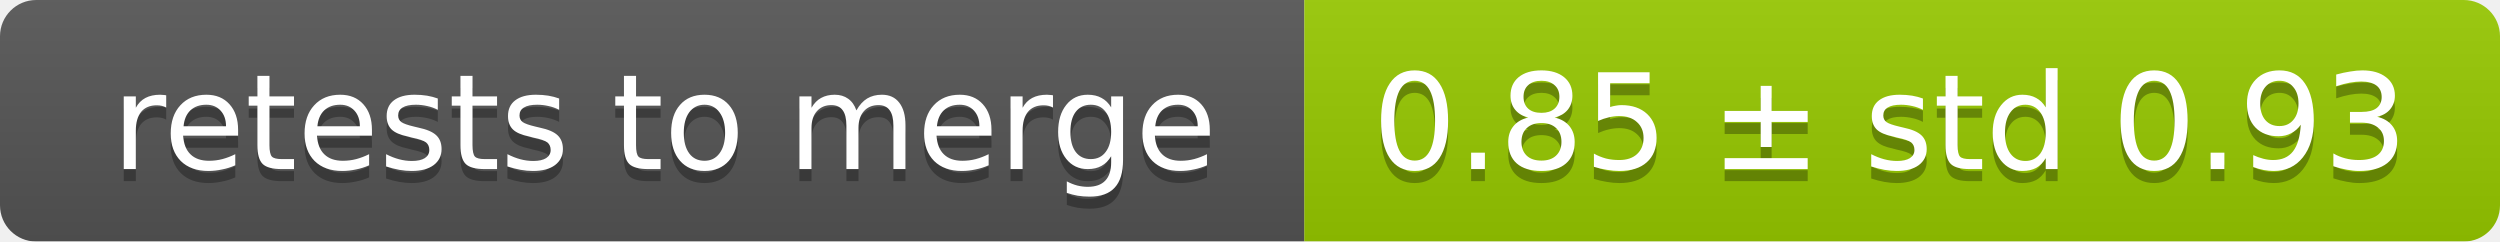
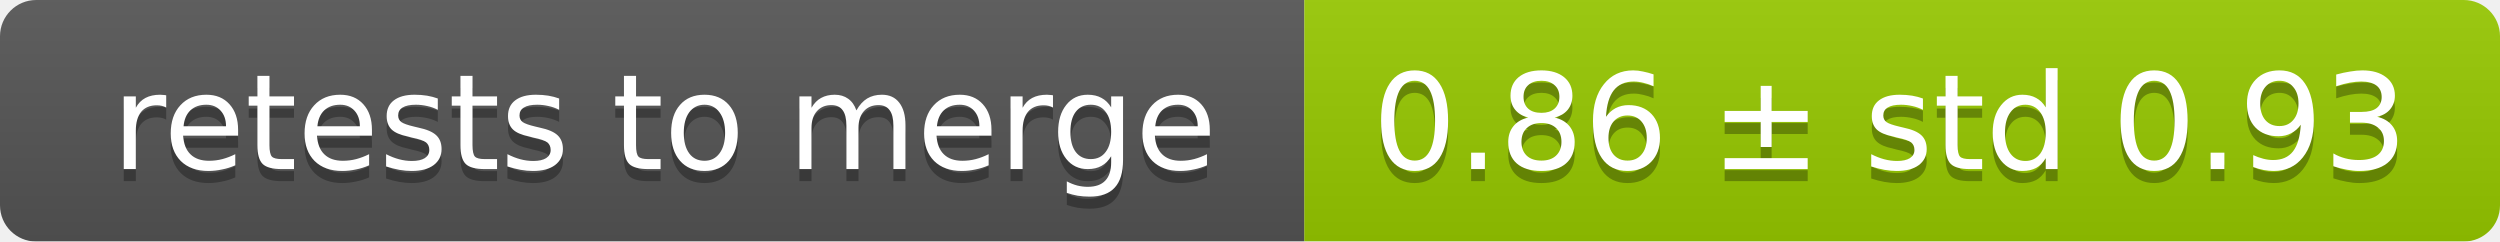
<svg xmlns="http://www.w3.org/2000/svg" width="207" height="20">
  <linearGradient id="smooth" x2="0" y2="100%">
    <stop offset="0" stop-color="#bbb" stop-opacity=".1" />
    <stop offset="1" stop-opacity=".1" />
  </linearGradient>
  <mask id="round">
    <rect width="207" height="20" rx="3" fill="#fff" />
  </mask>
  <g mask="url(#round)">
    <rect width="108" height="20" fill="#555" />
    <rect x="108" width="99" height="20" fill="#97ca00" />
    <rect width="207" height="20" fill="url(#smooth)" />
  </g>
  <g fill="#fff" text-anchor="middle" font-family="DejaVu Sans,Verdana,Geneva,sans-serif" font-size="11">
    <text x="55" y="15" fill="#010101" fill-opacity=".3">retests to merge</text>
    <text x="55" y="14">retests to merge</text>
-     <text x="156.5" y="15" fill="#010101" fill-opacity=".3">0.85 ± std 0.93</text>
-     <text x="156.5" y="14">0.85 ± std 0.93</text>
+     <text x="156.5" y="15" fill="#010101" fill-opacity=".3">0.86 ± std 0.93</text>
+     <text x="156.5" y="14">0.86 ± std 0.93</text>
  </g>
</svg>
